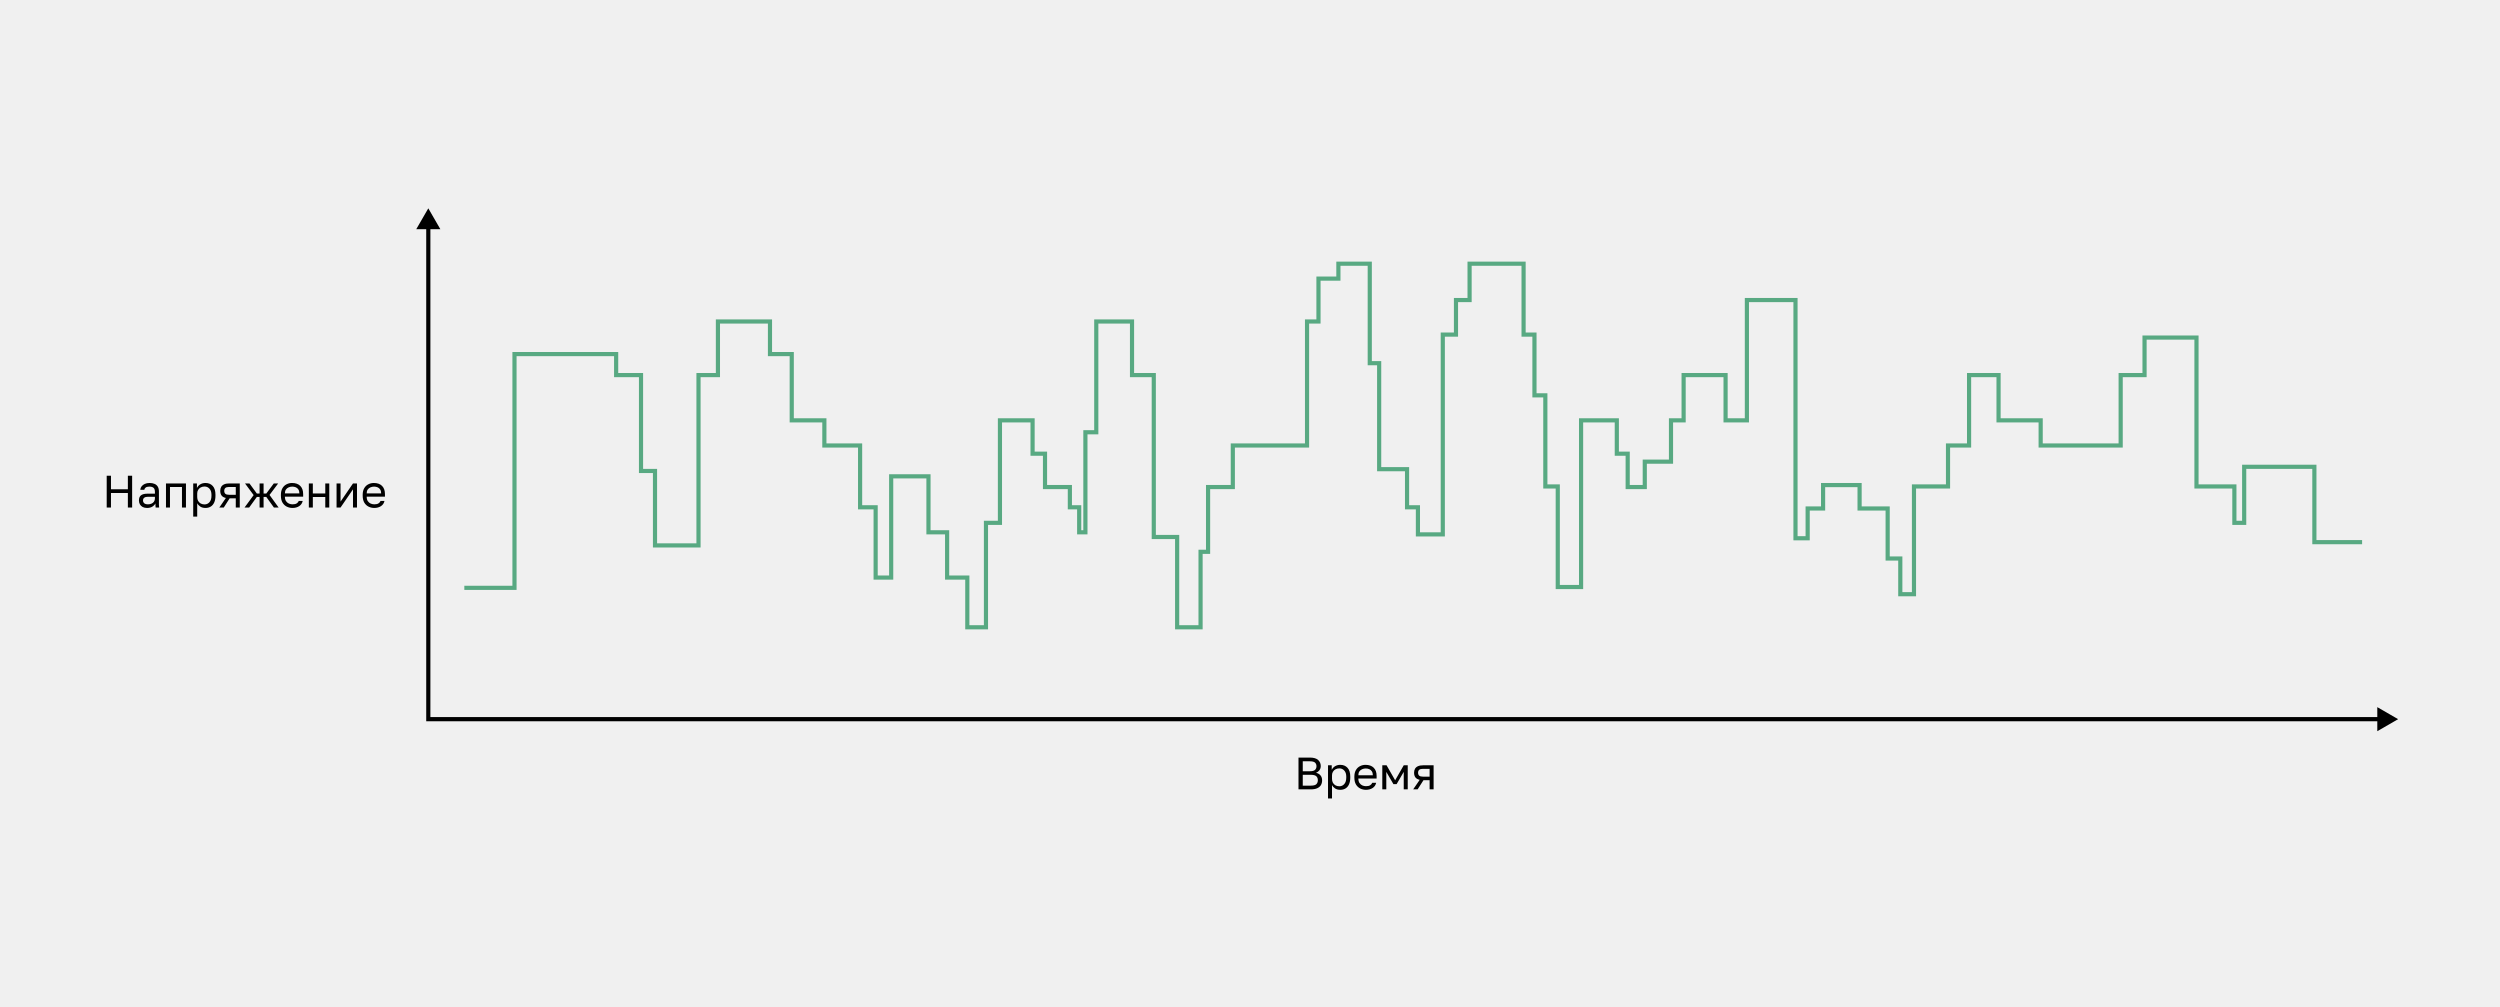
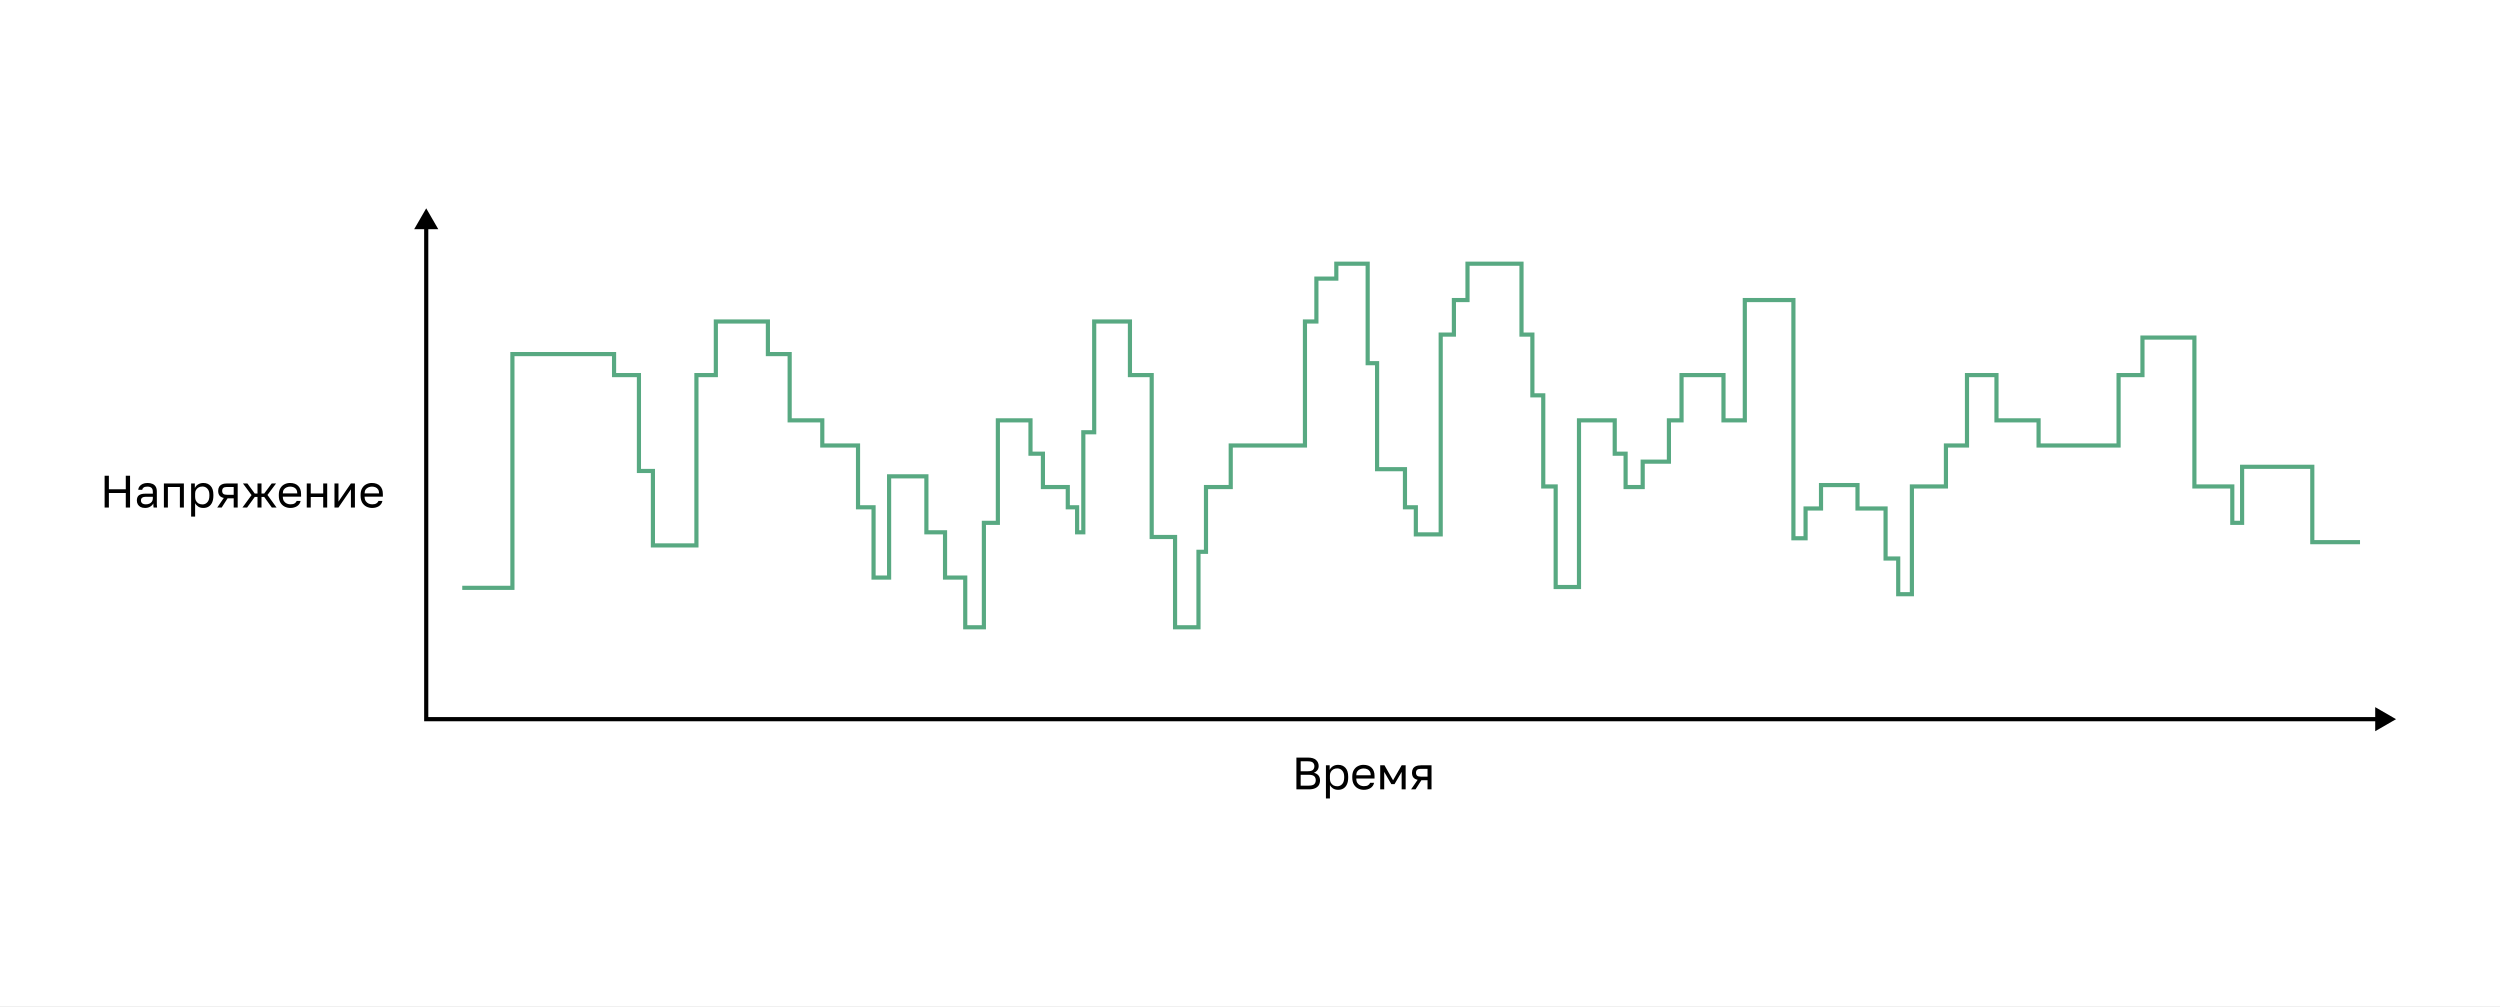
<svg xmlns="http://www.w3.org/2000/svg" width="1200" height="483" viewBox="0 0 1200 483" fill="none">
  <g data-node-id="4191:420847">
+     <rect width="1200" height="482.895" fill="white" />
    <g data-node-id="4191:420848">
      <g data-node-id="4191:420849">
-         <path data-node-id="4191:420850" d="M205.587 100L199.814 110H211.361L205.587 100ZM205.587 345.202H204.587V346.202H205.587V345.202ZM1151.1 345.202L1141.1 339.428V350.975L1151.1 345.202ZM205.587 109H204.587V345.202H205.587H206.587V109H205.587ZM205.587 345.202V346.202H1142.1V345.202V344.202H205.587V345.202Z" fill="black" />
-         <path data-node-id="4191:420851" d="M1133.81 260.237H1110.9V224.061H1077.21V250.961H1072.5V233.498H1054.31V162.034H1029.38V180.044H1017.92V213.836H979.519V201.768H959.306V180.044H945.155V213.836H935.048V233.498H918.707V285.219H912.142V268.085H906.077V244.075H892.601V232.836H875.085V244.075H867.675V258.366H861.838V144.024H838.508V201.768H828.277V180.044H808.139V201.768H802.078V221.597H789.492V233.78H781.29V217.774H776.069V201.768H758.917V281.765H747.725V233.498H741.761V189.763H736.541V160.606H731.32V126.578H705.398V144.024H698.871V160.606H692.535V256.506H680.603V243.499H675.383V225.207H661.998V174.327H657.483V126.578H642.43V133.735H632.868V154.319H627.378V213.836H591.751V233.78H579.876V264.866H576.27V301.093H565.029V257.755H553.811V180.044H543.37V154.319H526.214V207.485H520.994V255.504H518.012V243.499H513.535V233.78H501.603V217.774H495.635V201.768H479.974V250.961H473.263V301.093H464.313V277.234H454.616V255.504H445.666V228.639H427.766V277.234H420.307V243.499H412.849V213.836H395.696V201.768H380.035V169.962H369.59V154.319H344.604V180.044H335.282V261.797H314.401V226.065H307.689V180.044H295.75V169.962H246.956V282.162H222.88" stroke="#58A982" stroke-width="2" />
-         <path data-node-id="4191:420852" d="M623.277 378.895V363.635H628.727C630.544 363.635 631.866 364.02 632.695 364.79C633.538 365.546 633.959 366.519 633.959 367.711C633.959 368.496 633.741 369.172 633.305 369.739C632.869 370.291 632.332 370.69 631.692 370.938C632.593 371.141 633.305 371.555 633.828 372.18C634.352 372.791 634.613 373.59 634.613 374.578C634.613 375.407 634.432 376.148 634.068 376.802C633.705 377.441 633.124 377.95 632.324 378.328C631.525 378.706 630.471 378.895 629.163 378.895H623.277ZM625.326 377.107H629.163C630.471 377.107 631.365 376.874 631.845 376.409C632.324 375.93 632.564 375.298 632.564 374.513C632.564 373.713 632.324 373.081 631.845 372.616C631.365 372.137 630.464 371.897 629.141 371.897H625.326V377.107ZM625.326 370.196H628.727C629.948 370.196 630.784 369.971 631.234 369.521C631.685 369.07 631.91 368.496 631.91 367.798C631.91 367.086 631.685 366.512 631.234 366.076C630.784 365.64 629.948 365.422 628.727 365.422H625.326V370.196ZM637.446 383.255V367.341H639.233V369.521C639.626 368.75 640.171 368.162 640.868 367.755C641.58 367.333 642.401 367.123 643.332 367.123C644.785 367.123 645.948 367.602 646.82 368.561C647.692 369.506 648.128 370.916 648.128 372.791V373.227C648.128 374.535 647.924 375.625 647.517 376.497C647.125 377.369 646.565 378.023 645.839 378.459C645.126 378.895 644.291 379.113 643.332 379.113C642.343 379.113 641.515 378.895 640.846 378.459C640.192 378.023 639.698 377.478 639.364 376.824V383.255H637.446ZM642.896 377.412C643.84 377.412 644.625 377.056 645.25 376.344C645.889 375.632 646.209 374.593 646.209 373.227V372.791C646.209 371.526 645.889 370.552 645.25 369.869C644.625 369.172 643.84 368.823 642.896 368.823C642.198 368.823 641.58 368.968 641.043 369.259C640.519 369.55 640.105 369.949 639.8 370.458C639.509 370.952 639.364 371.512 639.364 372.137V373.881C639.364 374.578 639.509 375.196 639.8 375.734C640.105 376.257 640.519 376.671 641.043 376.976C641.58 377.267 642.198 377.412 642.896 377.412ZM655.654 379.113C654.68 379.113 653.764 378.902 652.907 378.48C652.064 378.059 651.381 377.412 650.858 376.54C650.349 375.668 650.095 374.564 650.095 373.227V372.791C650.095 371.512 650.342 370.458 650.836 369.63C651.33 368.787 651.984 368.162 652.798 367.755C653.612 367.333 654.491 367.123 655.436 367.123C657.136 367.123 658.451 367.588 659.381 368.518C660.312 369.448 660.777 370.763 660.777 372.464V373.684H652.013C652.013 374.585 652.195 375.305 652.558 375.843C652.936 376.38 653.401 376.773 653.953 377.02C654.52 377.252 655.087 377.369 655.654 377.369C656.526 377.369 657.194 377.223 657.659 376.933C658.139 376.642 658.48 376.242 658.684 375.734H660.559C660.326 376.838 659.752 377.681 658.836 378.262C657.935 378.829 656.874 379.113 655.654 379.113ZM655.545 368.867C654.949 368.867 654.382 368.983 653.844 369.215C653.307 369.433 652.863 369.782 652.514 370.262C652.18 370.741 652.013 371.359 652.013 372.115H658.967C658.953 371.315 658.786 370.683 658.466 370.218C658.161 369.739 657.754 369.397 657.245 369.194C656.736 368.976 656.17 368.867 655.545 368.867ZM663.503 378.895V367.341H665.553L669.673 374.535L673.793 367.341H675.711V378.895H673.793V370.502L670.37 376.388H668.844L665.422 370.502V378.895H663.503ZM678.321 378.895L681.461 374.317C680.501 374.099 679.811 373.706 679.39 373.139C678.968 372.558 678.757 371.817 678.757 370.916C678.757 370.16 678.91 369.521 679.215 368.997C679.52 368.46 679.993 368.053 680.632 367.777C681.272 367.486 682.1 367.341 683.117 367.341H688.131V378.895H686.213V374.491H683.27L680.458 378.895H678.321ZM680.676 370.916C680.676 371.526 680.85 371.991 681.199 372.311C681.562 372.631 682.165 372.791 683.008 372.791H686.213V369.041H683.008C682.165 369.041 681.562 369.201 681.199 369.521C680.85 369.84 680.676 370.305 680.676 370.916Z" fill="black" />
-         <path data-node-id="4191:420853" d="M51.217 243.602V228.342H53.266V234.86H61.376V228.342H63.425V243.602H61.376V236.647H53.266V243.602H51.217ZM70.635 243.82C69.793 243.82 69.073 243.667 68.477 243.362C67.896 243.042 67.453 242.613 67.147 242.076C66.842 241.523 66.69 240.906 66.69 240.223C66.69 239.074 67.024 238.246 67.692 237.737C68.376 237.229 69.349 236.974 70.614 236.974H74.363V236.19C74.363 235.201 74.138 234.518 73.688 234.14C73.251 233.762 72.59 233.574 71.704 233.574C70.875 233.574 70.272 233.733 69.894 234.053C69.516 234.358 69.306 234.707 69.262 235.1H67.344C67.387 234.475 67.598 233.922 67.976 233.443C68.354 232.949 68.87 232.556 69.524 232.266C70.178 231.975 70.941 231.83 71.813 231.83C72.728 231.83 73.52 231.975 74.189 232.266C74.857 232.542 75.373 232.985 75.737 233.595C76.1 234.191 76.282 234.983 76.282 235.972V240.659C76.282 241.269 76.282 241.807 76.282 242.272C76.296 242.722 76.333 243.166 76.391 243.602H74.712C74.668 243.267 74.639 242.955 74.625 242.664C74.61 242.359 74.603 242.017 74.603 241.64C74.298 242.25 73.804 242.766 73.121 243.187C72.438 243.609 71.609 243.82 70.635 243.82ZM71.05 242.076C71.66 242.076 72.212 241.967 72.707 241.749C73.215 241.531 73.615 241.211 73.906 240.789C74.211 240.368 74.363 239.852 74.363 239.242V238.457H70.941C70.229 238.457 69.669 238.602 69.262 238.893C68.855 239.169 68.652 239.612 68.652 240.223C68.652 240.76 68.841 241.204 69.219 241.552C69.611 241.901 70.221 242.076 71.05 242.076ZM79.67 243.602V232.048H89.262V243.602H87.344V233.748H81.588V243.602H79.67ZM92.742 247.962V232.048H94.529V234.228C94.922 233.457 95.467 232.869 96.164 232.462C96.876 232.04 97.697 231.83 98.628 231.83C100.081 231.83 101.244 232.309 102.116 233.268C102.988 234.213 103.424 235.623 103.424 237.498V237.934C103.424 239.242 103.22 240.332 102.813 241.204C102.421 242.076 101.861 242.73 101.135 243.166C100.422 243.602 99.587 243.82 98.628 243.82C97.639 243.82 96.811 243.602 96.142 243.166C95.488 242.73 94.994 242.185 94.66 241.531V247.962H92.742ZM98.192 242.119C99.136 242.119 99.921 241.763 100.546 241.051C101.185 240.339 101.505 239.3 101.505 237.934V237.498C101.505 236.233 101.185 235.259 100.546 234.576C99.921 233.879 99.136 233.53 98.192 233.53C97.494 233.53 96.876 233.675 96.339 233.966C95.815 234.257 95.401 234.656 95.096 235.165C94.805 235.659 94.66 236.219 94.66 236.844V238.588C94.66 239.285 94.805 239.903 95.096 240.441C95.401 240.964 95.815 241.378 96.339 241.683C96.876 241.974 97.494 242.119 98.192 242.119ZM105.282 243.602L108.421 239.024C107.462 238.806 106.771 238.413 106.35 237.846C105.928 237.265 105.718 236.524 105.718 235.623C105.718 234.867 105.87 234.228 106.175 233.704C106.481 233.167 106.953 232.76 107.592 232.484C108.232 232.193 109.06 232.048 110.078 232.048H115.092V243.602H113.173V239.198H110.23L107.418 243.602H105.282ZM107.636 235.623C107.636 236.233 107.81 236.698 108.159 237.018C108.523 237.338 109.126 237.498 109.969 237.498H113.173V233.748H109.969C109.126 233.748 108.523 233.908 108.159 234.228C107.81 234.547 107.636 235.012 107.636 235.623ZM117.387 243.602L121.747 237.65L117.605 232.048H119.742L123.273 236.887H124.603V232.048H126.522V236.887H127.83L131.427 232.048H133.519L129.377 237.585L133.737 243.602H131.47L127.83 238.544H126.522V243.602H124.603V238.544H123.273L119.611 243.602H117.387ZM140.392 243.82C139.419 243.82 138.503 243.609 137.646 243.187C136.803 242.766 136.12 242.119 135.596 241.247C135.088 240.375 134.833 239.271 134.833 237.934V237.498C134.833 236.219 135.081 235.165 135.575 234.337C136.069 233.494 136.723 232.869 137.537 232.462C138.351 232.04 139.23 231.83 140.174 231.83C141.875 231.83 143.19 232.295 144.12 233.225C145.05 234.155 145.515 235.47 145.515 237.171V238.391H136.752C136.752 239.292 136.934 240.012 137.297 240.55C137.675 241.087 138.14 241.48 138.692 241.727C139.259 241.959 139.826 242.076 140.392 242.076C141.264 242.076 141.933 241.93 142.398 241.64C142.878 241.349 143.219 240.949 143.423 240.441H145.297C145.065 241.545 144.491 242.388 143.575 242.969C142.674 243.536 141.613 243.82 140.392 243.82ZM140.283 233.574C139.688 233.574 139.121 233.69 138.583 233.922C138.045 234.14 137.602 234.489 137.253 234.969C136.919 235.448 136.752 236.066 136.752 236.822H143.706C143.692 236.022 143.524 235.39 143.205 234.925C142.899 234.446 142.493 234.104 141.984 233.901C141.475 233.683 140.908 233.574 140.283 233.574ZM148.242 243.602V232.048H150.161V236.865H156.134V232.048H158.052V243.602H156.134V238.566H150.161V243.602H148.242ZM161.548 243.602V232.048H163.466V240.768L169.439 232.048H171.358V243.602H169.439V234.882L163.466 243.602H161.548ZM179.649 243.82C178.676 243.82 177.76 243.609 176.903 243.187C176.06 242.766 175.377 242.119 174.853 241.247C174.345 240.375 174.09 239.271 174.09 237.934V237.498C174.09 236.219 174.338 235.165 174.832 234.337C175.326 233.494 175.98 232.869 176.794 232.462C177.608 232.04 178.487 231.83 179.431 231.83C181.132 231.83 182.447 232.295 183.377 233.225C184.307 234.155 184.772 235.47 184.772 237.171V238.391H176.009C176.009 239.292 176.191 240.012 176.554 240.55C176.932 241.087 177.397 241.48 177.949 241.727C178.516 241.959 179.083 242.076 179.649 242.076C180.521 242.076 181.19 241.93 181.655 241.64C182.135 241.349 182.476 240.949 182.68 240.441H184.554C184.322 241.545 183.748 242.388 182.832 242.969C181.931 243.536 180.87 243.82 179.649 243.82ZM179.54 233.574C178.945 233.574 178.378 233.69 177.84 233.922C177.302 234.14 176.859 234.489 176.51 234.969C176.176 235.448 176.009 236.066 176.009 236.822H182.963C182.949 236.022 182.781 235.39 182.462 234.925C182.156 234.446 181.75 234.104 181.241 233.901C180.732 233.683 180.165 233.574 179.54 233.574Z" fill="black" />
+         <path data-node-id="4191:420850" d="M204.587 100L198.814 110H210.361L204.587 100ZM204.587 345.202H203.587V346.202H204.587V345.202ZM1150.1 345.202L1140.1 339.428V350.975L1150.1 345.202ZM204.587 109H203.587V345.202H204.587H205.587V109H204.587ZM204.587 345.202V346.202H1141.1V345.202V344.202H204.587V345.202Z" fill="black" />
+         <path data-node-id="4191:420851" d="M1132.81 260.237H1109.9V224.061H1076.21V250.961H1071.5V233.498H1053.31V162.034H1028.38V180.044H1016.92V213.836H978.519V201.768H958.306V180.044H944.155V213.836H934.048V233.498H917.707V285.219H911.142V268.085H905.077V244.075H891.601V232.836H874.085V244.075H866.675V258.366H860.838V144.024H837.508V201.768H827.277V180.044H807.139V201.768H801.078V221.597H788.492V233.78H780.29V217.774H775.069V201.768H757.917V281.765H746.725V233.498H740.761V189.763H735.541V160.606H730.32V126.578H704.398V144.024H697.871V160.606H691.535V256.506H679.603V243.499H674.383V225.207H660.998V174.327H656.483V126.578H641.43V133.735H631.868V154.319H626.378V213.836H590.751V233.78H578.876V264.866H575.27V301.093H564.029V257.755H552.811V180.044H542.37V154.319H525.214V207.485H519.994V255.504H517.012V243.499H512.535V233.78H500.603V217.774H494.635V201.768H478.974V250.961H472.263V301.093H463.313V277.234H453.616V255.504H444.666V228.639H426.766V277.234H419.307V243.499H411.849V213.836H394.696V201.768H379.035V169.962H368.59V154.319H343.604V180.044H334.282V261.797H313.401V226.065H306.689V180.044H294.75V169.962H245.956V282.162H221.88" stroke="#58A982" stroke-width="2" />
+         <path data-node-id="4191:420852" d="M622.277 378.895V363.635H627.727C629.544 363.635 630.866 364.02 631.695 364.79C632.538 365.546 632.959 366.519 632.959 367.711C632.959 368.496 632.741 369.172 632.305 369.739C631.869 370.291 631.332 370.69 630.692 370.938C631.593 371.141 632.305 371.555 632.828 372.18C633.352 372.791 633.613 373.59 633.613 374.578C633.613 375.407 633.432 376.148 633.068 376.802C632.705 377.441 632.124 377.95 631.324 378.328C630.525 378.706 629.471 378.895 628.163 378.895H622.277ZM624.326 377.107H628.163C629.471 377.107 630.365 376.874 630.845 376.409C631.324 375.93 631.564 375.298 631.564 374.513C631.564 373.713 631.324 373.081 630.845 372.616C630.365 372.137 629.464 371.897 628.141 371.897H624.326V377.107ZM624.326 370.196H627.727C628.948 370.196 629.784 369.971 630.234 369.521C630.685 369.07 630.91 368.496 630.91 367.798C630.91 367.086 630.685 366.512 630.234 366.076C629.784 365.64 628.948 365.422 627.727 365.422H624.326V370.196ZM636.446 383.255V367.341H638.233V369.521C638.626 368.75 639.171 368.162 639.868 367.755C640.58 367.333 641.401 367.123 642.332 367.123C643.785 367.123 644.948 367.602 645.82 368.561C646.692 369.506 647.128 370.916 647.128 372.791V373.227C647.128 374.535 646.924 375.625 646.517 376.497C646.125 377.369 645.565 378.023 644.839 378.459C644.126 378.895 643.291 379.113 642.332 379.113C641.343 379.113 640.515 378.895 639.846 378.459C639.192 378.023 638.698 377.478 638.364 376.824V383.255H636.446ZM641.896 377.412C642.84 377.412 643.625 377.056 644.25 376.344C644.889 375.632 645.209 374.593 645.209 373.227V372.791C645.209 371.526 644.889 370.552 644.25 369.869C643.625 369.172 642.84 368.823 641.896 368.823C641.198 368.823 640.58 368.968 640.043 369.259C639.519 369.55 639.105 369.949 638.8 370.458C638.509 370.952 638.364 371.512 638.364 372.137V373.881C638.364 374.578 638.509 375.196 638.8 375.734C639.105 376.257 639.519 376.671 640.043 376.976C640.58 377.267 641.198 377.412 641.896 377.412ZM654.654 379.113C653.68 379.113 652.764 378.902 651.907 378.48C651.064 378.059 650.381 377.412 649.858 376.54C649.349 375.668 649.095 374.564 649.095 373.227V372.791C649.095 371.512 649.342 370.458 649.836 369.63C650.33 368.787 650.984 368.162 651.798 367.755C652.612 367.333 653.491 367.123 654.436 367.123C656.136 367.123 657.451 367.588 658.381 368.518C659.312 369.448 659.777 370.763 659.777 372.464V373.684H651.013C651.013 374.585 651.195 375.305 651.558 375.843C651.936 376.38 652.401 376.773 652.953 377.02C653.52 377.252 654.087 377.369 654.654 377.369C655.526 377.369 656.194 377.223 656.659 376.933C657.139 376.642 657.48 376.242 657.684 375.734H659.559C659.326 376.838 658.752 377.681 657.836 378.262C656.935 378.829 655.874 379.113 654.654 379.113ZM654.545 368.867C653.949 368.867 653.382 368.983 652.844 369.215C652.307 369.433 651.863 369.782 651.514 370.262C651.18 370.741 651.013 371.359 651.013 372.115H657.967C657.953 371.315 657.786 370.683 657.466 370.218C657.161 369.739 656.754 369.397 656.245 369.194C655.736 368.976 655.17 368.867 654.545 368.867ZM662.503 378.895V367.341H664.553L668.673 374.535L672.793 367.341H674.711V378.895H672.793V370.502L669.37 376.388H667.844L664.422 370.502V378.895H662.503ZM677.321 378.895L680.461 374.317C679.501 374.099 678.811 373.706 678.39 373.139C677.968 372.558 677.757 371.817 677.757 370.916C677.757 370.16 677.91 369.521 678.215 368.997C678.52 368.46 678.993 368.053 679.632 367.777C680.272 367.486 681.1 367.341 682.117 367.341H687.131V378.895H685.213V374.491H682.27L679.458 378.895H677.321ZM679.676 370.916C679.676 371.526 679.85 371.991 680.199 372.311C680.562 372.631 681.165 372.791 682.008 372.791H685.213V369.041H682.008C681.165 369.041 680.562 369.201 680.199 369.521C679.85 369.84 679.676 370.305 679.676 370.916Z" fill="black" />
+         <path data-node-id="4191:420853" d="M50.217 243.602V228.342H52.266V234.86H60.376V228.342H62.425V243.602H60.376V236.647H52.266V243.602H50.217ZM69.635 243.82C68.793 243.82 68.073 243.667 67.477 243.362C66.896 243.042 66.453 242.613 66.147 242.076C65.842 241.523 65.69 240.906 65.69 240.223C65.69 239.074 66.024 238.246 66.692 237.737C67.376 237.229 68.349 236.974 69.614 236.974H73.363V236.19C73.363 235.201 73.138 234.518 72.688 234.14C72.251 233.762 71.59 233.574 70.704 233.574C69.875 233.574 69.272 233.733 68.894 234.053C68.516 234.358 68.306 234.707 68.262 235.1H66.344C66.387 234.475 66.598 233.922 66.976 233.443C67.354 232.949 67.87 232.556 68.524 232.266C69.178 231.975 69.941 231.83 70.813 231.83C71.728 231.83 72.52 231.975 73.189 232.266C73.857 232.542 74.373 232.985 74.737 233.595C75.1 234.191 75.282 234.983 75.282 235.972V240.659C75.282 241.269 75.282 241.807 75.282 242.272C75.296 242.722 75.333 243.166 75.391 243.602H73.712C73.668 243.267 73.639 242.955 73.625 242.664C73.61 242.359 73.603 242.017 73.603 241.64C73.298 242.25 72.804 242.766 72.121 243.187C71.438 243.609 70.609 243.82 69.635 243.82ZM70.05 242.076C70.66 242.076 71.212 241.967 71.707 241.749C72.215 241.531 72.615 241.211 72.906 240.789C73.211 240.368 73.363 239.852 73.363 239.242V238.457H69.941C69.229 238.457 68.669 238.602 68.262 238.893C67.855 239.169 67.652 239.612 67.652 240.223C67.652 240.76 67.841 241.204 68.219 241.552C68.611 241.901 69.221 242.076 70.05 242.076ZM78.67 243.602V232.048H88.262V243.602H86.344V233.748H80.588V243.602H78.67ZM91.742 247.962V232.048H93.529V234.228C93.922 233.457 94.467 232.869 95.164 232.462C95.876 232.04 96.697 231.83 97.628 231.83C99.081 231.83 100.244 232.309 101.116 233.268C101.988 234.213 102.424 235.623 102.424 237.498V237.934C102.424 239.242 102.22 240.332 101.813 241.204C101.421 242.076 100.861 242.73 100.135 243.166C99.422 243.602 98.587 243.82 97.628 243.82C96.639 243.82 95.811 243.602 95.142 243.166C94.488 242.73 93.994 242.185 93.66 241.531V247.962H91.742ZM97.192 242.119C98.136 242.119 98.921 241.763 99.546 241.051C100.185 240.339 100.505 239.3 100.505 237.934V237.498C100.505 236.233 100.185 235.259 99.546 234.576C98.921 233.879 98.136 233.53 97.192 233.53C96.494 233.53 95.876 233.675 95.339 233.966C94.815 234.257 94.401 234.656 94.096 235.165C93.805 235.659 93.66 236.219 93.66 236.844V238.588C93.66 239.285 93.805 239.903 94.096 240.441C94.401 240.964 94.815 241.378 95.339 241.683C95.876 241.974 96.494 242.119 97.192 242.119ZM104.282 243.602L107.421 239.024C106.462 238.806 105.771 238.413 105.35 237.846C104.928 237.265 104.718 236.524 104.718 235.623C104.718 234.867 104.87 234.228 105.175 233.704C105.481 233.167 105.953 232.76 106.592 232.484C107.232 232.193 108.06 232.048 109.078 232.048H114.092V243.602H112.173V239.198H109.23L106.418 243.602H104.282ZM106.636 235.623C106.636 236.233 106.81 236.698 107.159 237.018C107.523 237.338 108.126 237.498 108.969 237.498H112.173V233.748H108.969C108.126 233.748 107.523 233.908 107.159 234.228C106.81 234.547 106.636 235.012 106.636 235.623ZM116.387 243.602L120.747 237.65L116.605 232.048H118.742L122.273 236.887H123.603V232.048H125.522V236.887H126.83L130.427 232.048H132.519L128.377 237.585L132.737 243.602H130.47L126.83 238.544H125.522V243.602H123.603V238.544H122.273L118.611 243.602H116.387ZM139.392 243.82C138.419 243.82 137.503 243.609 136.646 243.187C135.803 242.766 135.12 242.119 134.596 241.247C134.088 240.375 133.833 239.271 133.833 237.934V237.498C133.833 236.219 134.081 235.165 134.575 234.337C135.069 233.494 135.723 232.869 136.537 232.462C137.351 232.04 138.23 231.83 139.174 231.83C140.875 231.83 142.19 232.295 143.12 233.225C144.05 234.155 144.515 235.47 144.515 237.171V238.391H135.752C135.752 239.292 135.934 240.012 136.297 240.55C136.675 241.087 137.14 241.48 137.692 241.727C138.259 241.959 138.826 242.076 139.392 242.076C140.264 242.076 140.933 241.93 141.398 241.64C141.878 241.349 142.219 240.949 142.423 240.441H144.297C144.065 241.545 143.491 242.388 142.575 242.969C141.674 243.536 140.613 243.82 139.392 243.82ZM139.283 233.574C138.688 233.574 138.121 233.69 137.583 233.922C137.045 234.14 136.602 234.489 136.253 234.969C135.919 235.448 135.752 236.066 135.752 236.822H142.706C142.692 236.022 142.524 235.39 142.205 234.925C141.899 234.446 141.493 234.104 140.984 233.901C140.475 233.683 139.908 233.574 139.283 233.574ZM147.242 243.602V232.048H149.161V236.865H155.134V232.048H157.052V243.602H155.134V238.566H149.161V243.602H147.242ZM160.548 243.602V232.048H162.466V240.768L168.439 232.048H170.358V243.602H168.439V234.882L162.466 243.602H160.548ZM178.649 243.82C177.676 243.82 176.76 243.609 175.903 243.187C175.06 242.766 174.377 242.119 173.853 241.247C173.345 240.375 173.09 239.271 173.09 237.934V237.498C173.09 236.219 173.338 235.165 173.832 234.337C174.326 233.494 174.98 232.869 175.794 232.462C176.608 232.04 177.487 231.83 178.431 231.83C180.132 231.83 181.447 232.295 182.377 233.225C183.307 234.155 183.772 235.47 183.772 237.171V238.391H175.009C175.009 239.292 175.191 240.012 175.554 240.55C175.932 241.087 176.397 241.48 176.949 241.727C177.516 241.959 178.083 242.076 178.649 242.076C179.521 242.076 180.19 241.93 180.655 241.64C181.135 241.349 181.476 240.949 181.68 240.441H183.554C183.322 241.545 182.748 242.388 181.832 242.969C180.931 243.536 179.87 243.82 178.649 243.82ZM178.54 233.574C177.945 233.574 177.378 233.69 176.84 233.922C176.302 234.14 175.859 234.489 175.51 234.969C175.176 235.448 175.009 236.066 175.009 236.822H181.963C181.949 236.022 181.781 235.39 181.462 234.925C181.156 234.446 180.75 234.104 180.241 233.901C179.732 233.683 179.165 233.574 178.54 233.574Z" fill="black" />
      </g>
    </g>
  </g>
</svg>
